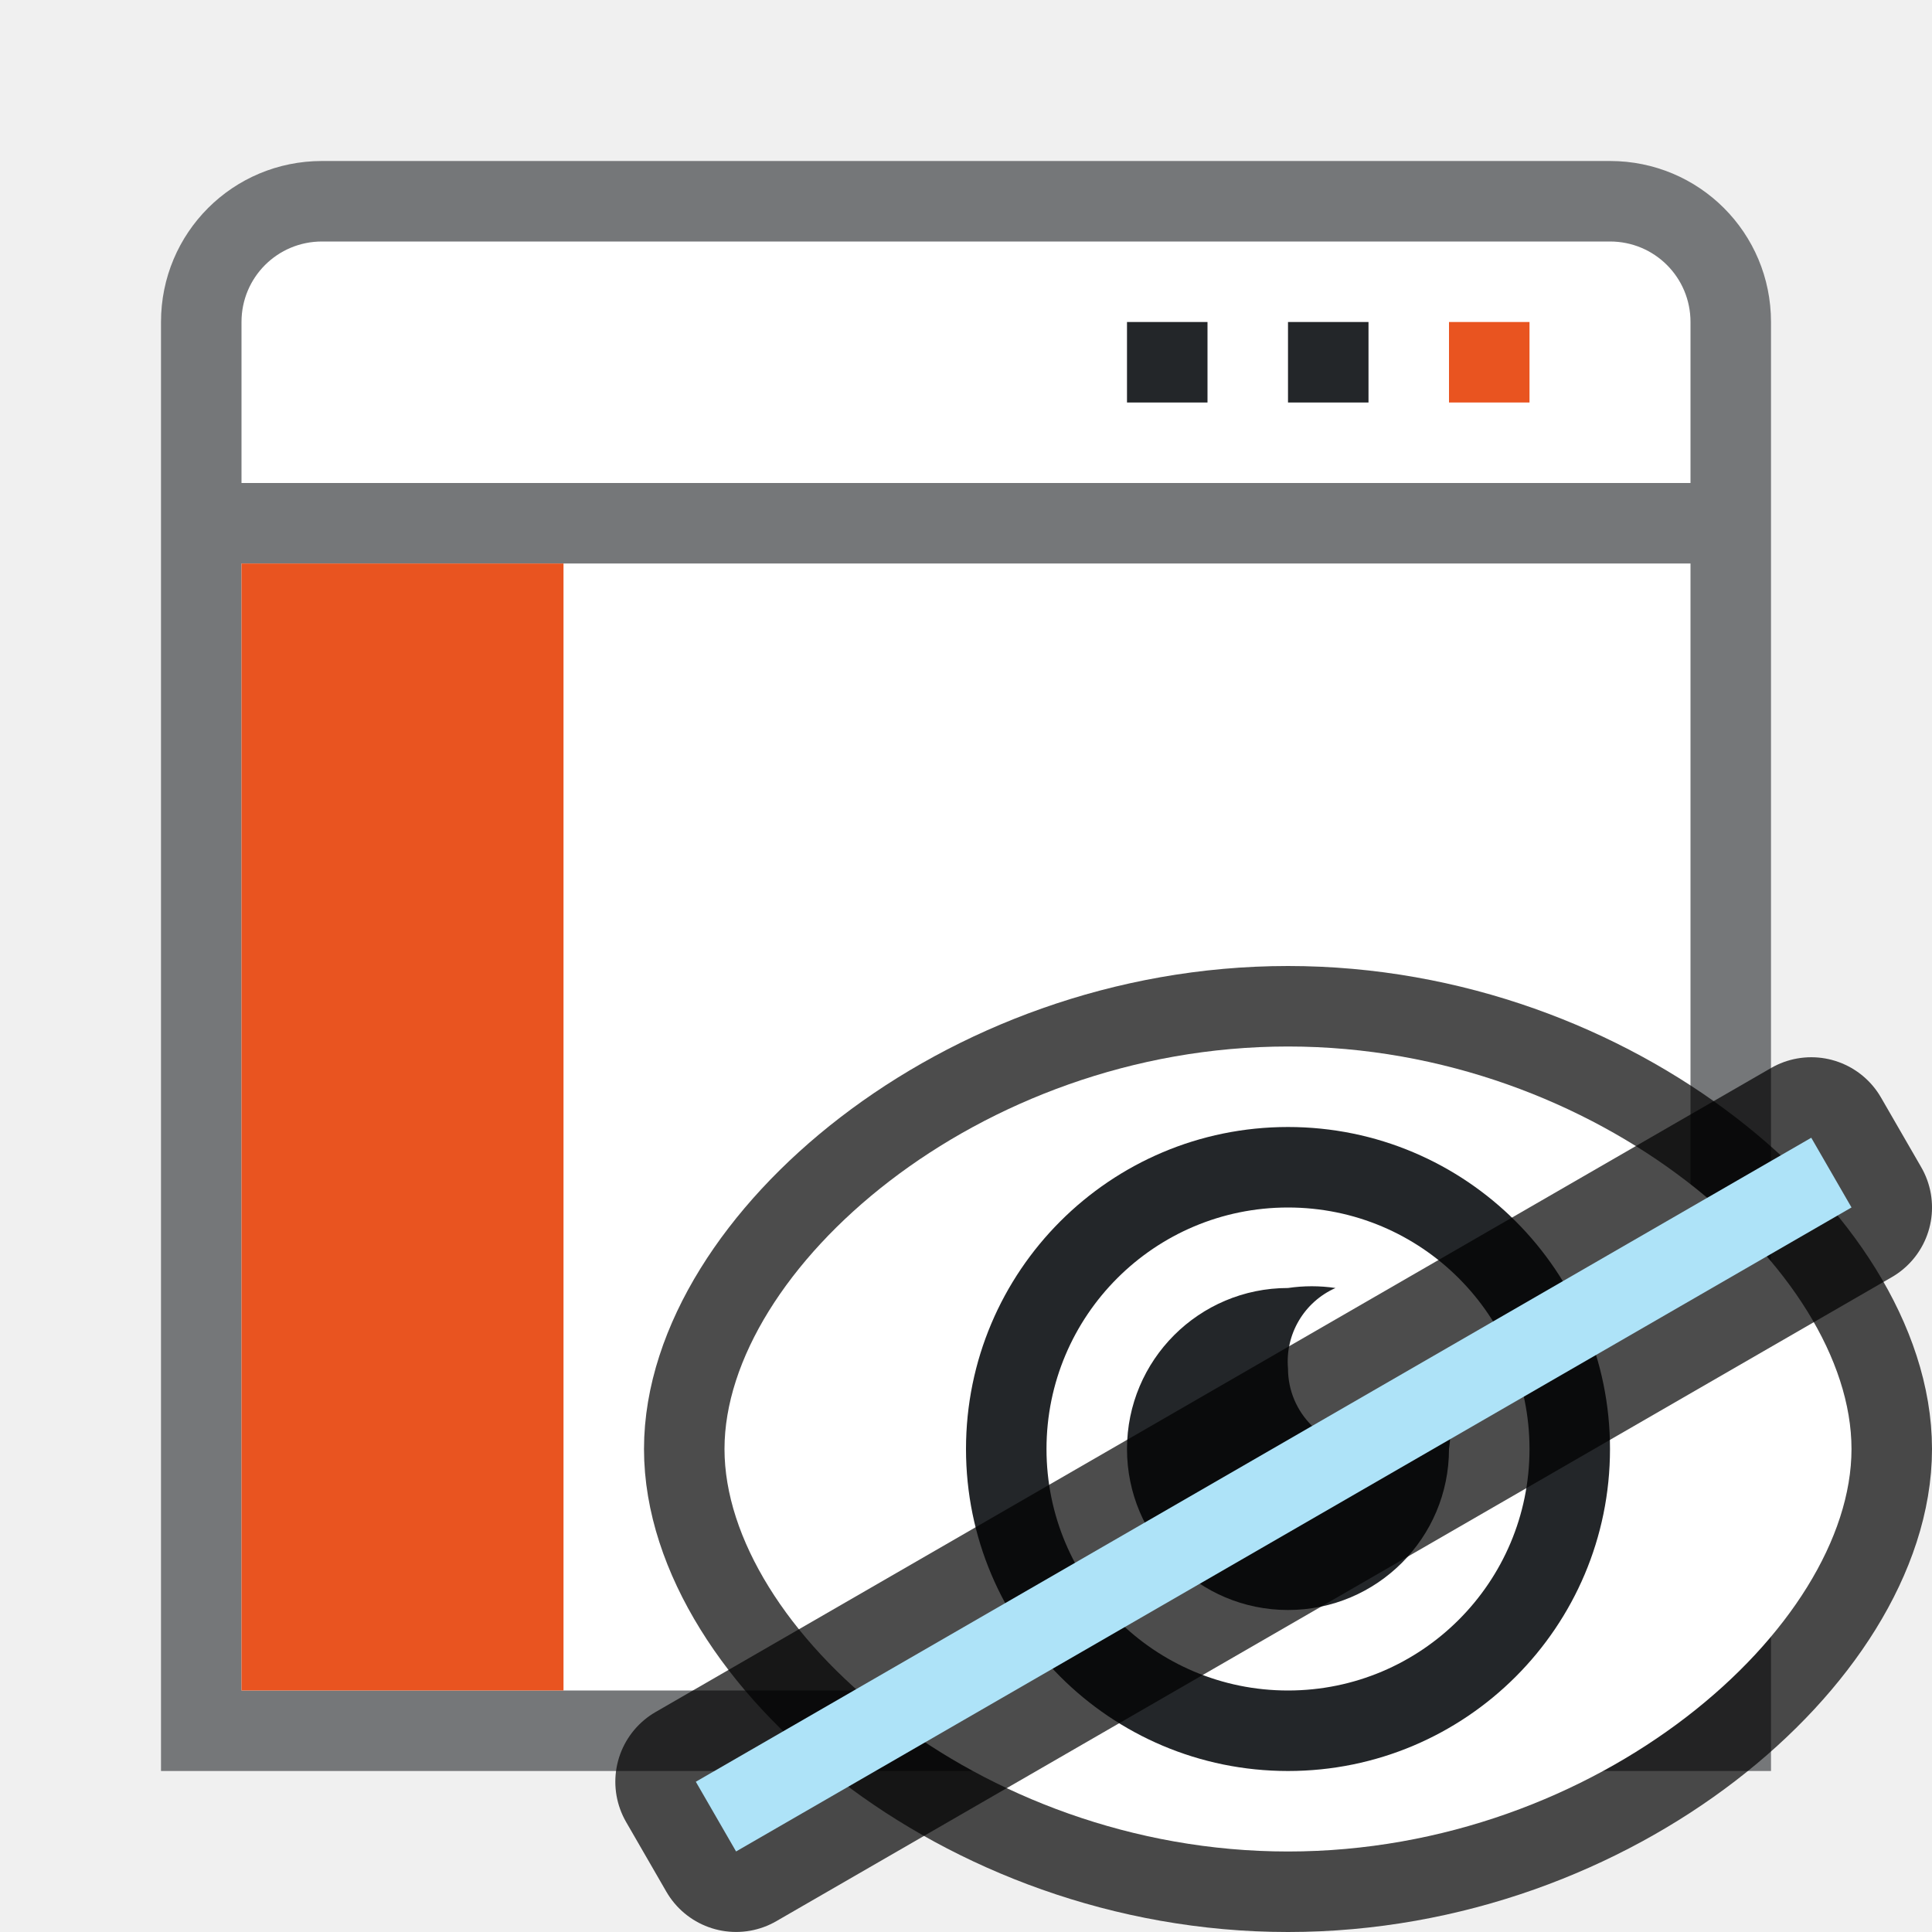
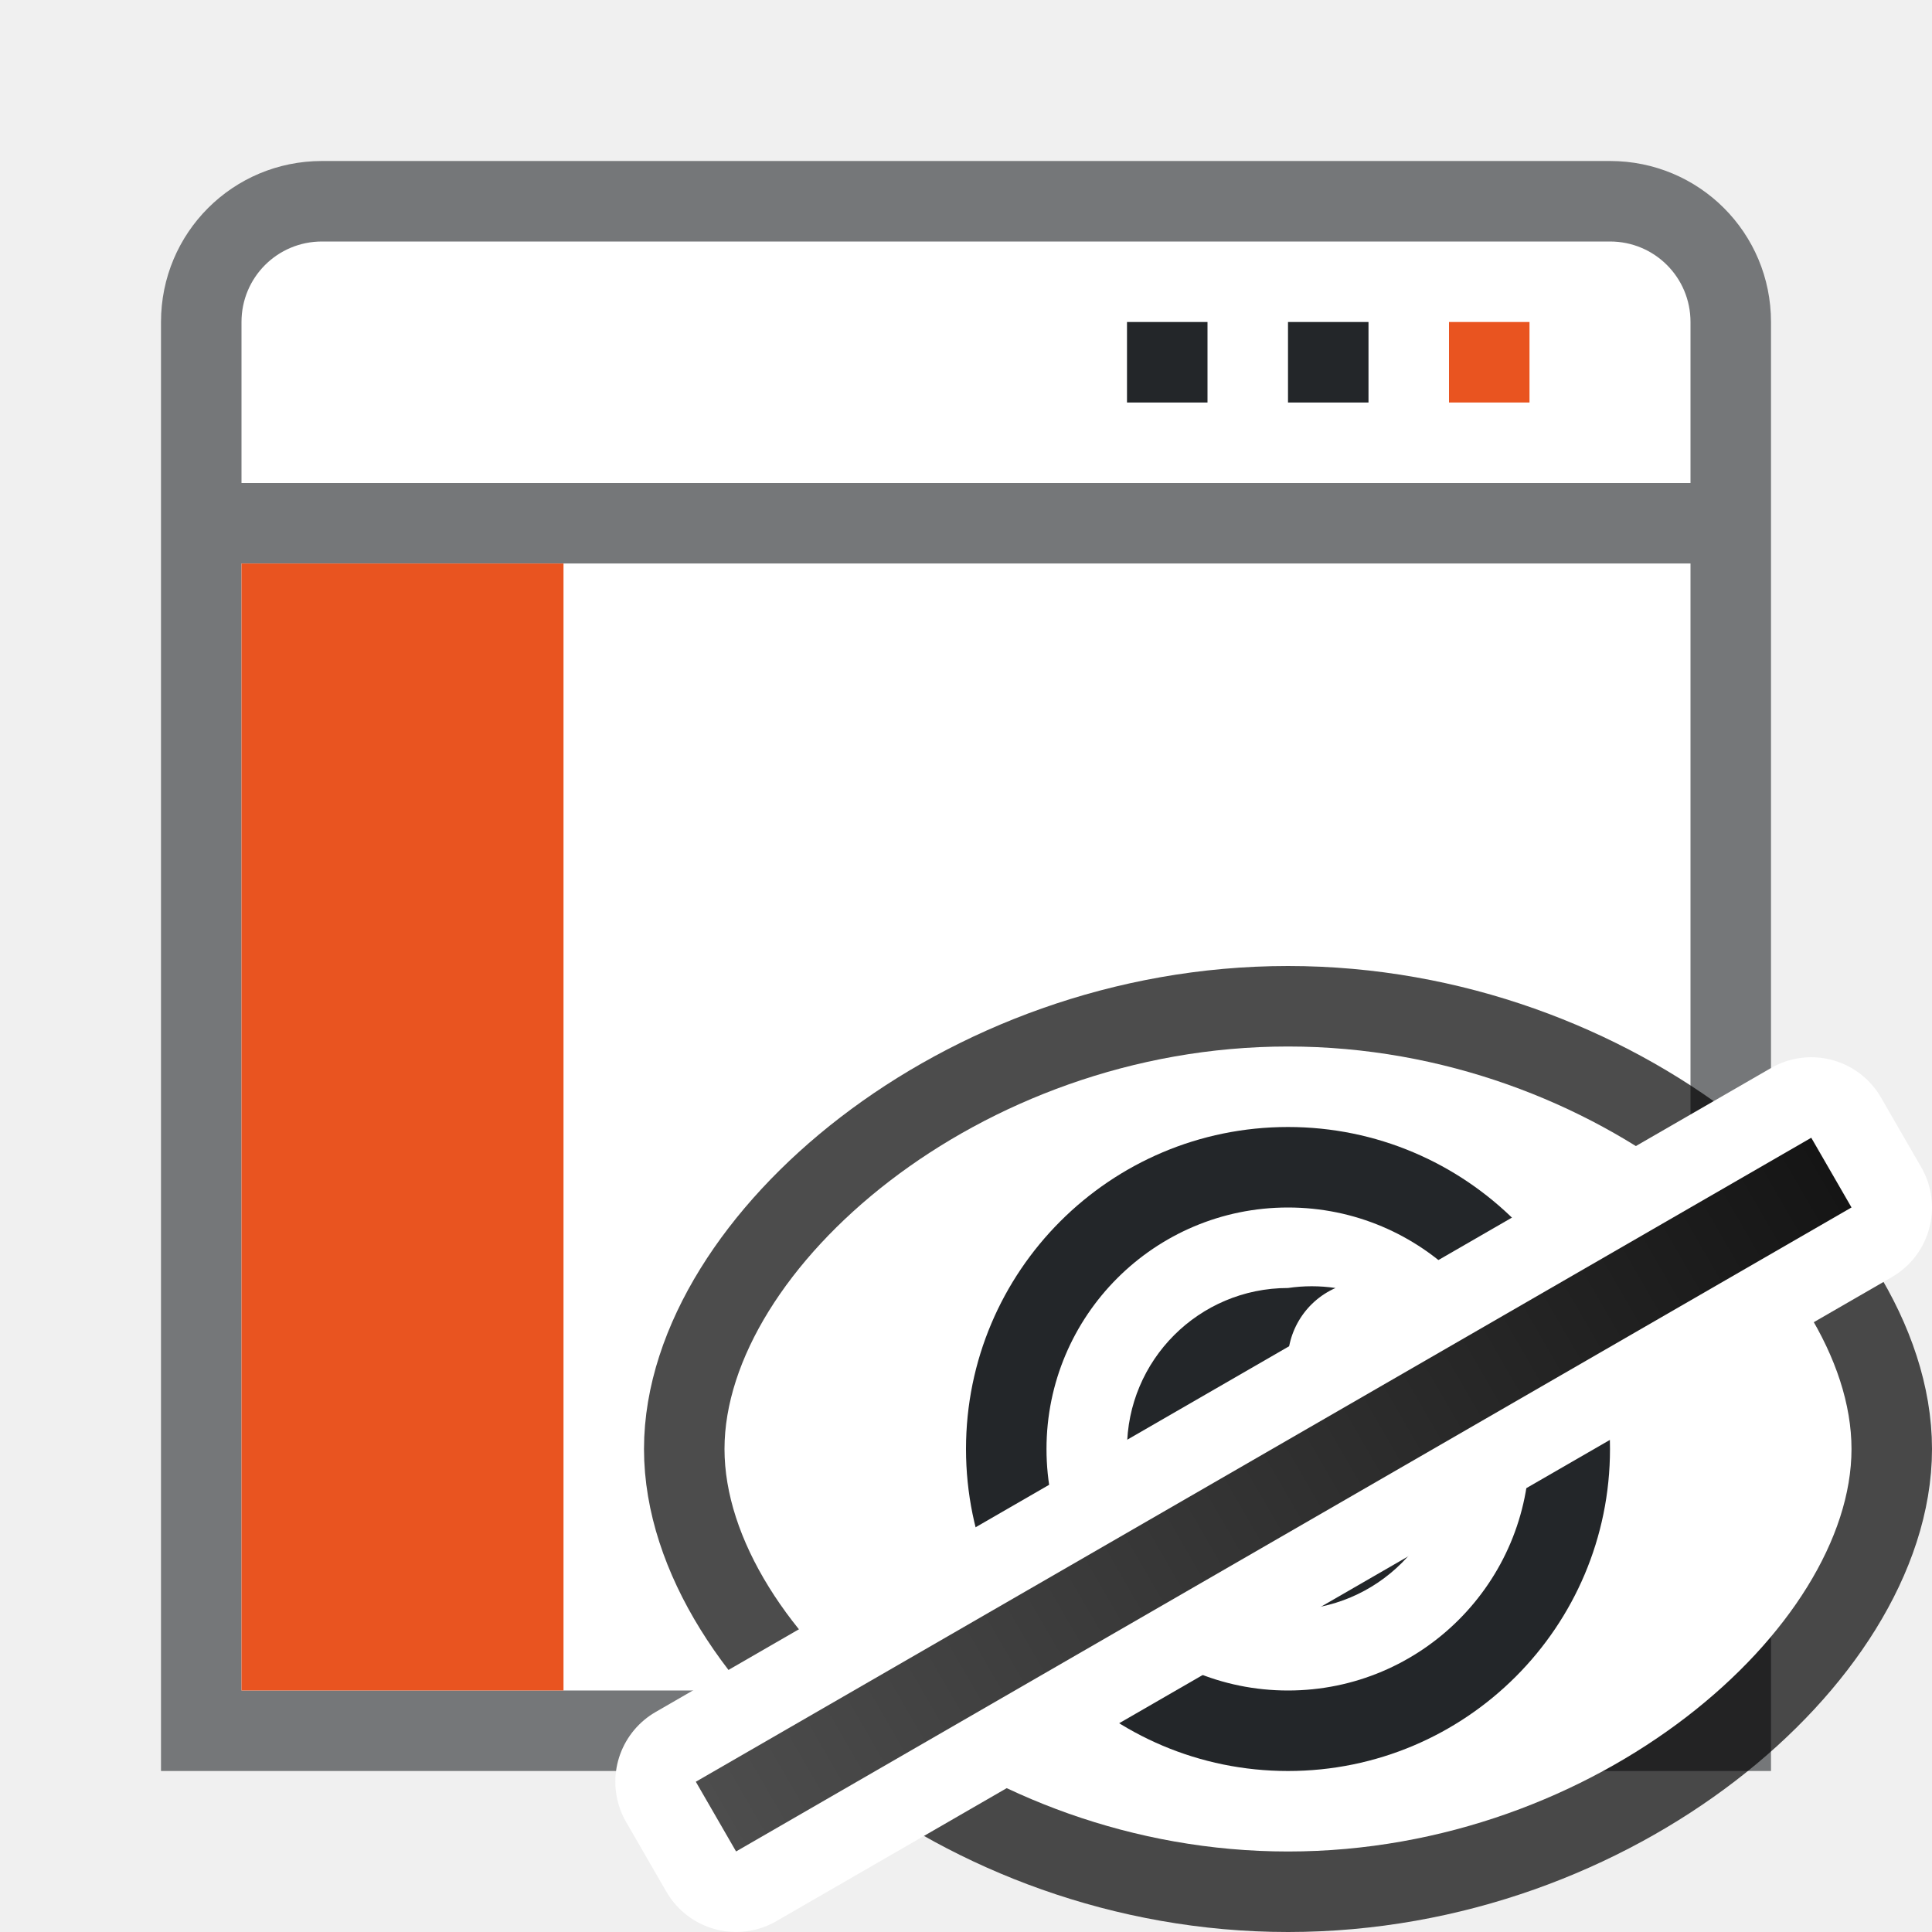
- <svg xmlns="http://www.w3.org/2000/svg" viewBox="0 0 24 24" version="1.1" id="svg4">
-   <defs id="defs8" />
+ <svg xmlns="http://www.w3.org/2000/svg" xmlns:xlink="http://www.w3.org/1999/xlink" viewBox="0 0 24 24" version="1.1" id="svg4">
+   <defs id="defs8">
+     <linearGradient id="linearGradient847">
+       <stop style="stop-color:#4d4d4d;stop-opacity:1" offset="0" id="stop843" />
+       <stop style="stop-color:#151515;stop-opacity:1" offset="1" id="stop845" />
+     </linearGradient>
+     <linearGradient xlink:href="#linearGradient847" id="linearGradient849" x1="-3.581" y1="23.99" x2="12.419" y2="23.99" gradientUnits="userSpaceOnUse" />
+   </defs>
  <path id="rect859" style="opacity:0.6;fill:#232629;fill-opacity:1;fill-rule:evenodd;stroke-width:0.75;stroke-linecap:square;stroke-linejoin:round" d="M 4,2 C 2.892,2 2,2.892 2,4 V 22 H 22 V 4 C 22,2.892 21.108,2 20,2 Z" />
  <rect style="opacity:1;fill:#ffffff;fill-rule:evenodd;stroke-width:0.75;stroke-linecap:square;stroke-linejoin:round" id="rect846" width="18" height="14" x="3" y="7" ry="0" rx="0" />
  <path id="rect870" style="opacity:1;fill:#ffffff;fill-opacity:1;fill-rule:evenodd;stroke-width:0.75;stroke-linecap:square;stroke-linejoin:round" d="M 4,3 C 3.446,3 3,3.446 3,4 V 6 H 21 V 4 C 21,3.446 20.554,3 20,3 Z" />
  <path d="m 18,4 h 1 v 1 h -1 z" id="path54" style="fill:#e95420;fill-opacity:1;stroke-width:2" />
  <path d="m 16,4 h 1 v 1 h -1 z" id="path855" style="fill:#232629;fill-opacity:1;stroke-width:2" />
  <path d="m 14,4 h 1 v 1 h -1 z" id="path857" style="fill:#232629;fill-opacity:1;stroke-width:2" />
  <path id="rect876" style="fill:#e95420;fill-opacity:1;fill-rule:evenodd;stroke:none;stroke-width:0.75;stroke-linecap:square;stroke-linejoin:round;stroke-opacity:1" d="M 7,7 V 21 H 3 V 7 Z" />
  <path id="path839" d="m 16,13 c 3.866,0 7,2.791 7,5 0,2.209 -3.134,5 -7,5 -3.866,0 -7,-2.791 -7,-5 0,-2.209 3.134,-5 7,-5 z" style="opacity:0.7;fill:#000000;fill-opacity:1;stroke:#000000;stroke-width:2;stroke-linecap:round;stroke-linejoin:round;stroke-miterlimit:4;stroke-dasharray:none;stroke-opacity:1" />
  <path style="opacity:1;fill:#ffffff;fill-opacity:1;stroke:none;stroke-width:2;stroke-linecap:round;stroke-linejoin:round;stroke-miterlimit:4;stroke-dasharray:none;stroke-opacity:1" d="m 16,13 c 3.866,0 7,2.791 7,5 0,2.209 -3.134,5 -7,5 -3.866,0 -7,-2.791 -7,-5 0,-2.209 3.134,-5 7,-5 z" id="path826-5" />
  <path d="m 16,16 c -1.105,0 -2,0.895 -2,2 0,1.105 0.895,2 2,2 1.105,0 2,-0.895 2,-2 0.029,-0.195 0.029,-0.393 0,-0.588 C 17.826,17.801 17.425,18.037 17,18 16.448,18 16,17.552 16,17 15.963,16.575 16.2,16.173 16.59,16 16.394,15.971 16.196,15.971 16,16 Z" id="path2-3" style="fill:#232629" />
  <path style="opacity:1;fill:#232629;fill-opacity:1;stroke:none;stroke-width:2;stroke-linecap:round;stroke-linejoin:round;stroke-miterlimit:4;stroke-dasharray:none;stroke-opacity:1" d="m 16,14 a 4,4 0 0 0 -4,4 4,4 0 0 0 4,4 4,4 0 0 0 4,-4 A 4,4 0 0 0 16,14 Z m 0,1 A 3,3 0 0 1 19,18 3,3 0 0 1 16,21 3,3 0 0 1 13,18 3,3 0 0 1 16,15 Z" id="path833" />
-   <rect y="23.49" x="-3.581" height="1" width="16" id="rect853" style="opacity:0.7;fill:#000000;fill-opacity:1;fill-rule:evenodd;stroke:#000000;stroke-width:2;stroke-linecap:butt;stroke-linejoin:round;stroke-miterlimit:4;stroke-dasharray:none;stroke-opacity:1" transform="rotate(-30)" />
-   <rect style="opacity:1;fill:#aee3f8;fill-opacity:1;fill-rule:evenodd;stroke:none;stroke-width:2;stroke-linecap:butt;stroke-linejoin:round;stroke-miterlimit:4;stroke-dasharray:none;stroke-opacity:1" id="rect851" width="16" height="1" x="-3.581" y="23.49" transform="rotate(-30)" />
+   <rect y="23.49" x="-3.581" height="1" width="16" id="rect853" style="opacity:1;fill:#000000;fill-opacity:1;fill-rule:evenodd;stroke:#ffffff;stroke-width:2;stroke-linecap:butt;stroke-linejoin:round;stroke-miterlimit:4;stroke-dasharray:none;stroke-opacity:1" transform="rotate(-30)" />
+   <rect style="opacity:1;fill:url(#linearGradient849);fill-opacity:1;fill-rule:evenodd;stroke:none;stroke-width:2;stroke-linecap:butt;stroke-linejoin:round;stroke-miterlimit:4;stroke-dasharray:none;stroke-opacity:1" id="rect851" width="16" height="1" x="-3.581" y="23.49" transform="rotate(-30)" />
</svg>
